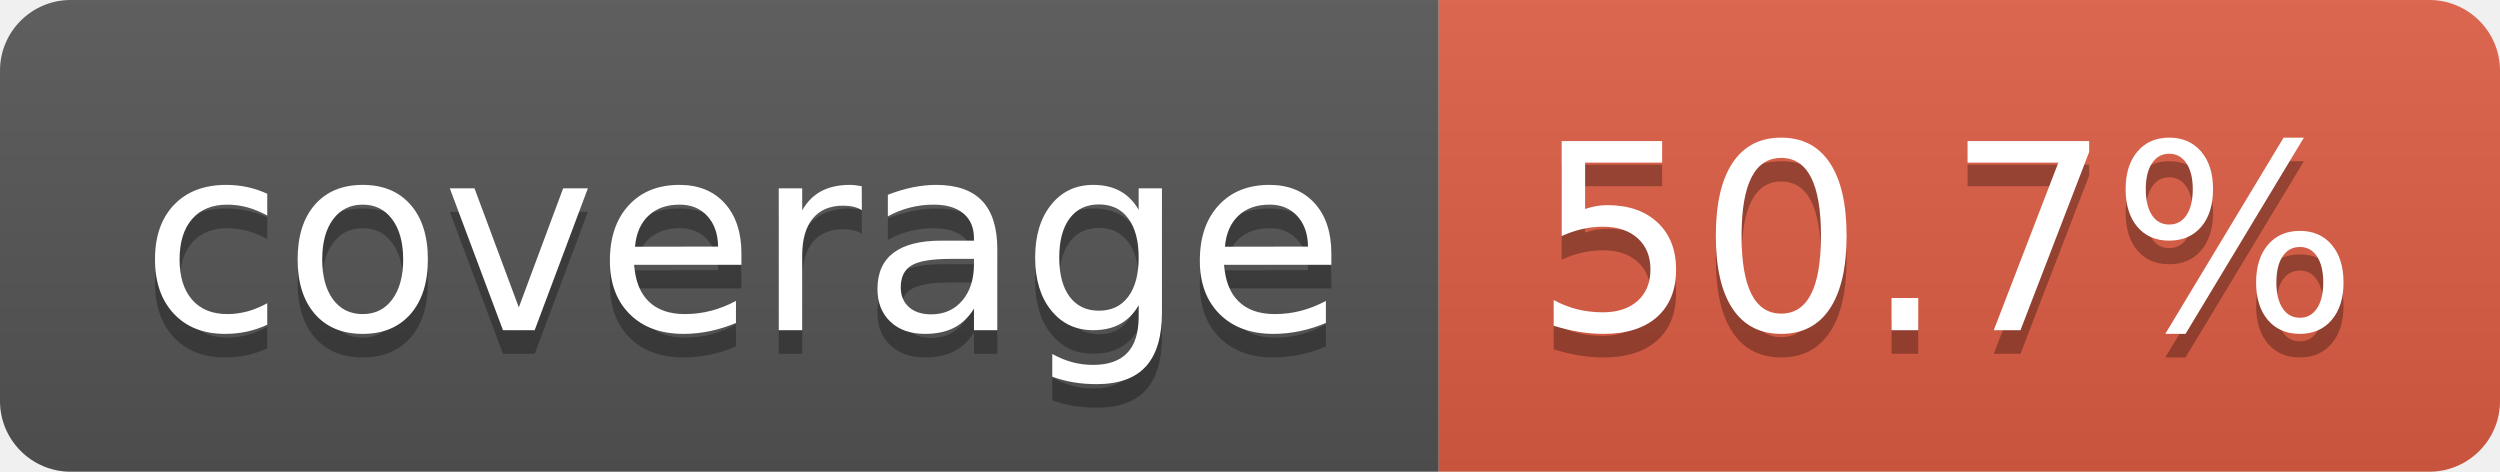
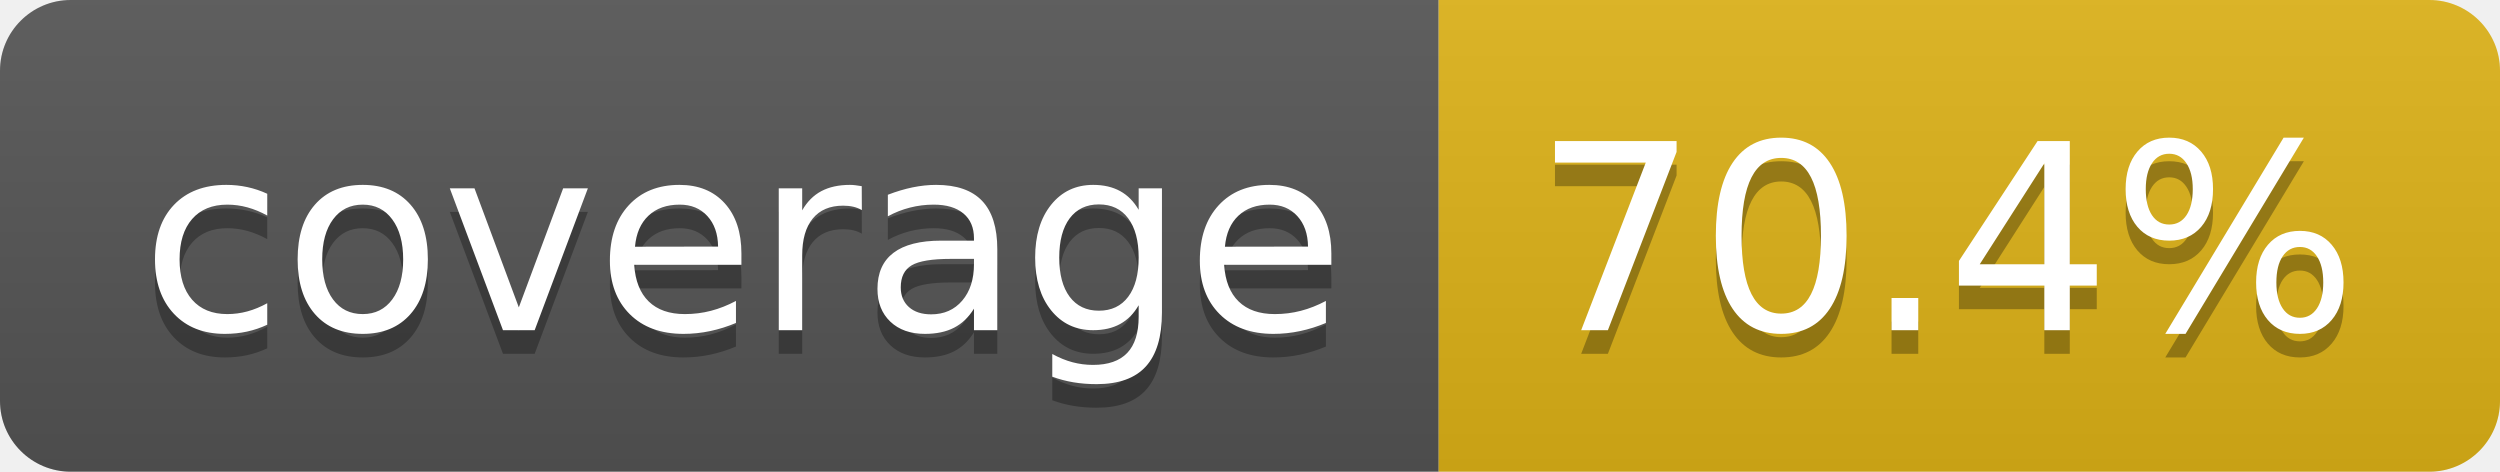
- <svg xmlns="http://www.w3.org/2000/svg" width="106" height="20" role="img" aria-label="coverage: 50.7%">
+ <svg xmlns="http://www.w3.org/2000/svg" width="106" height="20" role="img" aria-label="coverage: 70.4%">
  <linearGradient id="s" x2="0" y2="100%">
    <stop offset="0" stop-color="#bbb" stop-opacity=".1" />
    <stop offset="1" stop-opacity=".1" />
  </linearGradient>
  <clipPath id="r">
    <rect width="106" height="20" rx="3" fill="#fff" />
  </clipPath>
  <g clip-path="url(#r)">
    <rect width="61" height="20" fill="#555" />
-     <rect x="61" width="45" height="20" fill="#e05d44" />
+     <rect x="61" width="45" height="20" fill="#dfb317" />
    <rect width="106" height="20" fill="url(#s)" />
  </g>
  <g fill="#fff" text-anchor="middle" font-family="Verdana,Geneva,DejaVu Sans,sans-serif" text-rendering="geometricPrecision" font-size="110">
    <text aria-hidden="true" x="315" y="150" fill="#010101" fill-opacity=".3" transform="scale(.1)" textLength="510">coverage</text>
    <text x="315" y="140" transform="scale(.1)" fill="#fff" textLength="510">coverage</text>
-     <text aria-hidden="true" x="825" y="150" fill="#010101" fill-opacity=".3" transform="scale(.1)" textLength="350">50.7%</text>
-     <text x="825" y="140" transform="scale(.1)" fill="#fff" textLength="350">50.7%</text>
+     <text aria-hidden="true" x="825" y="150" fill="#010101" fill-opacity=".3" transform="scale(.1)" textLength="350">70.4%</text>
+     <text x="825" y="140" transform="scale(.1)" fill="#fff" textLength="350">70.4%</text>
  </g>
</svg>
